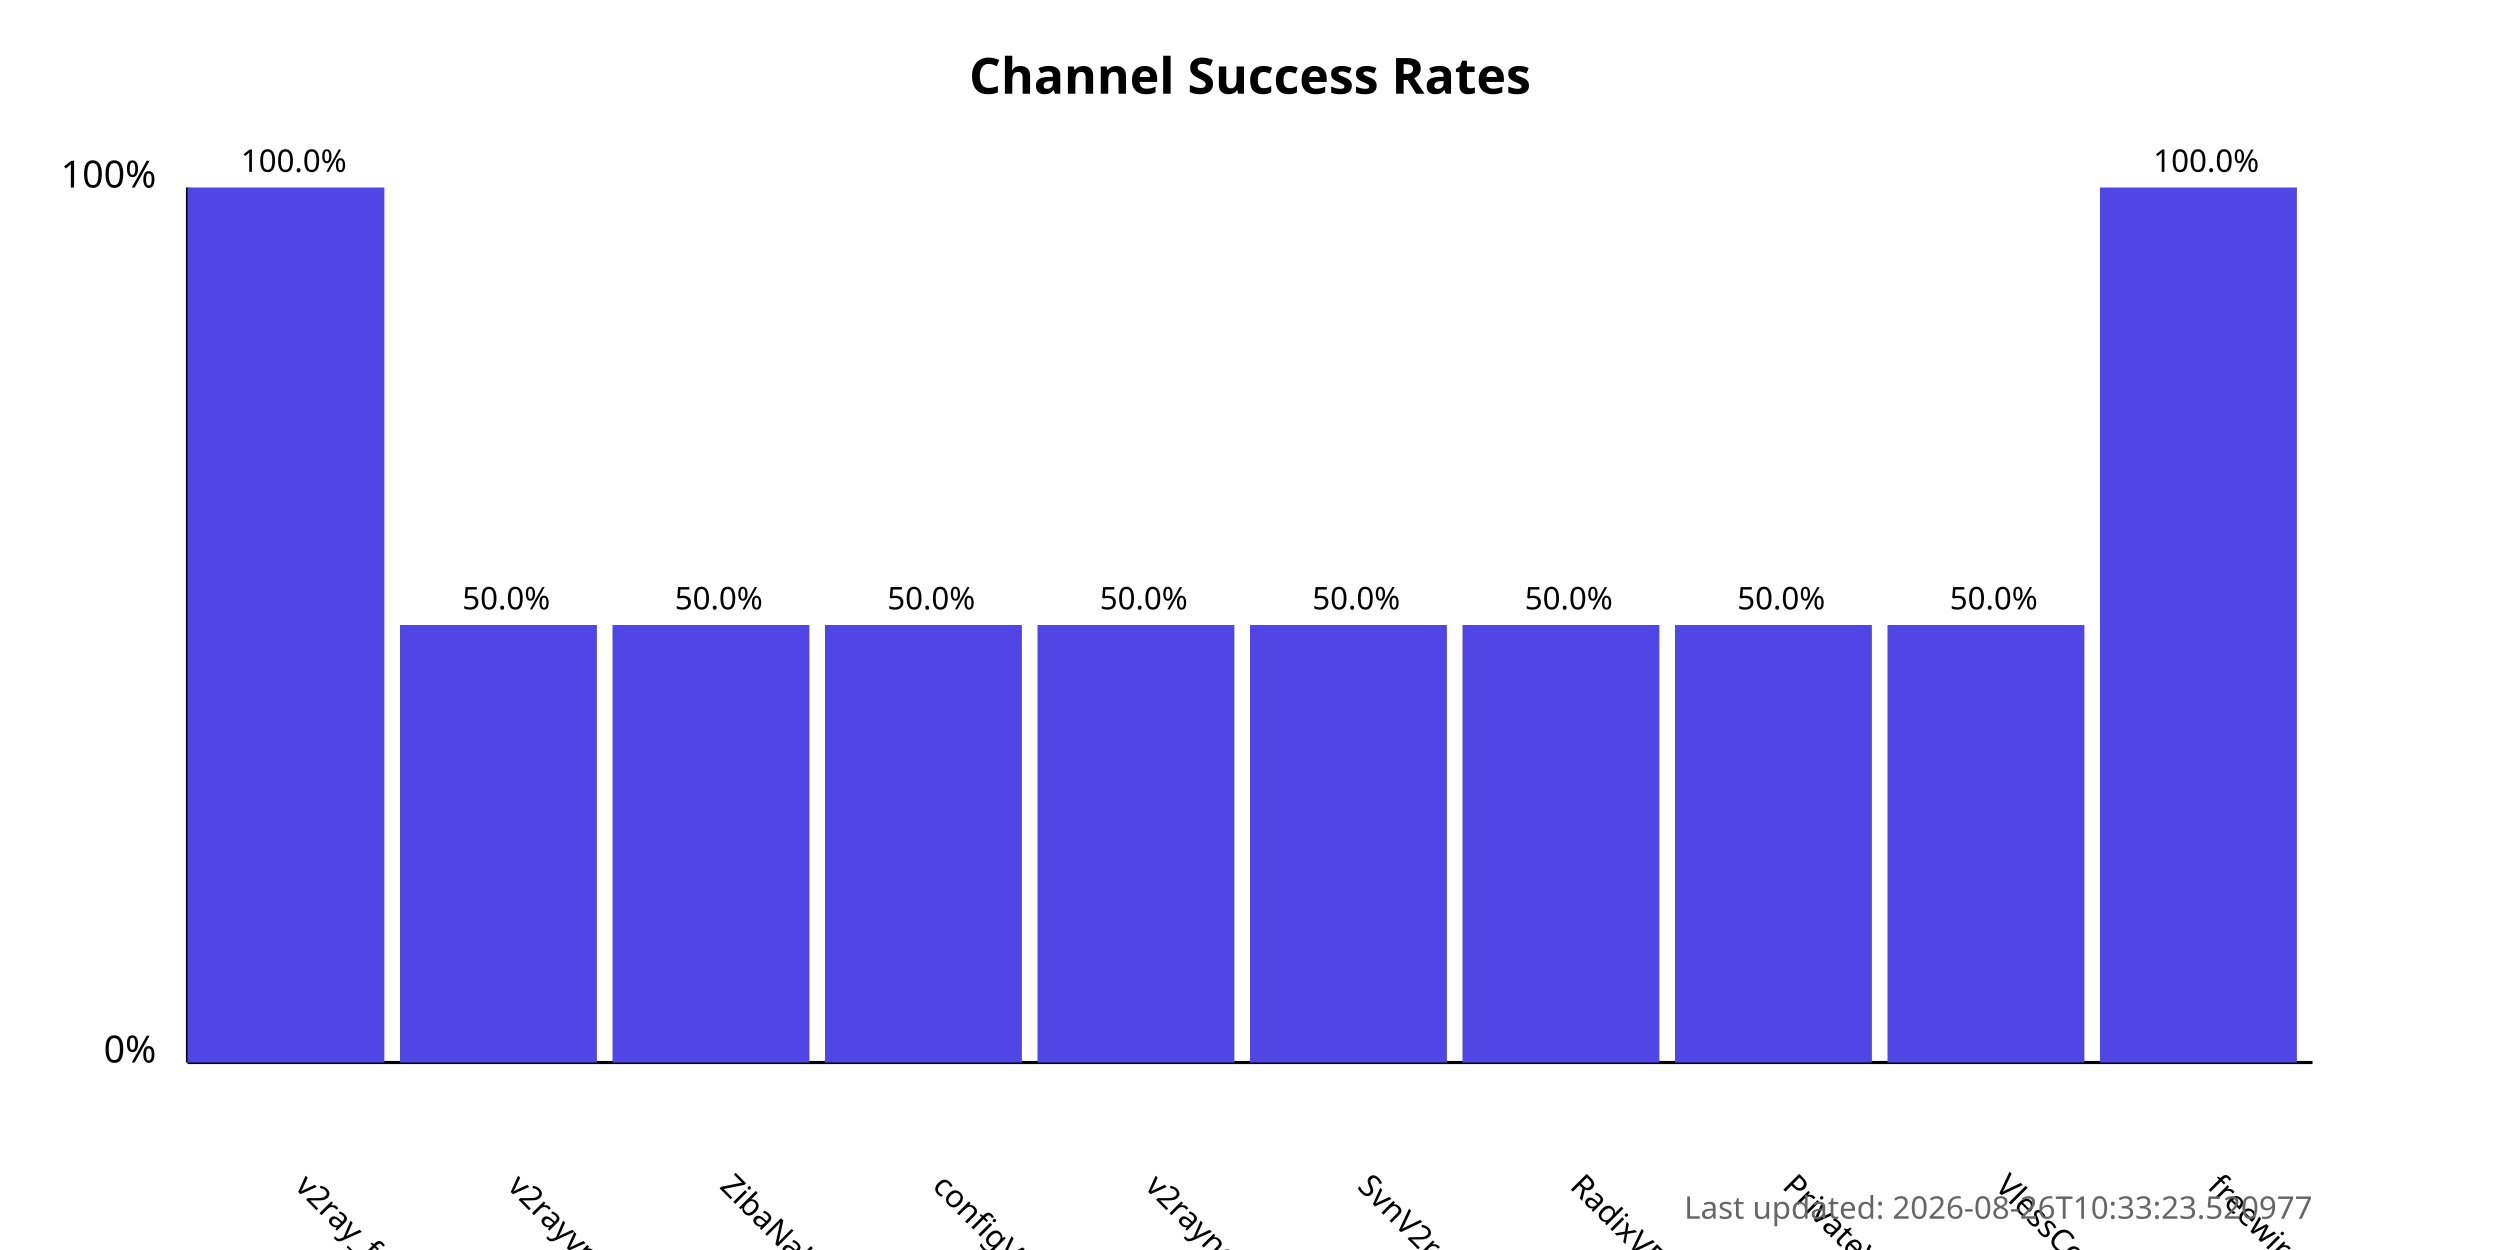
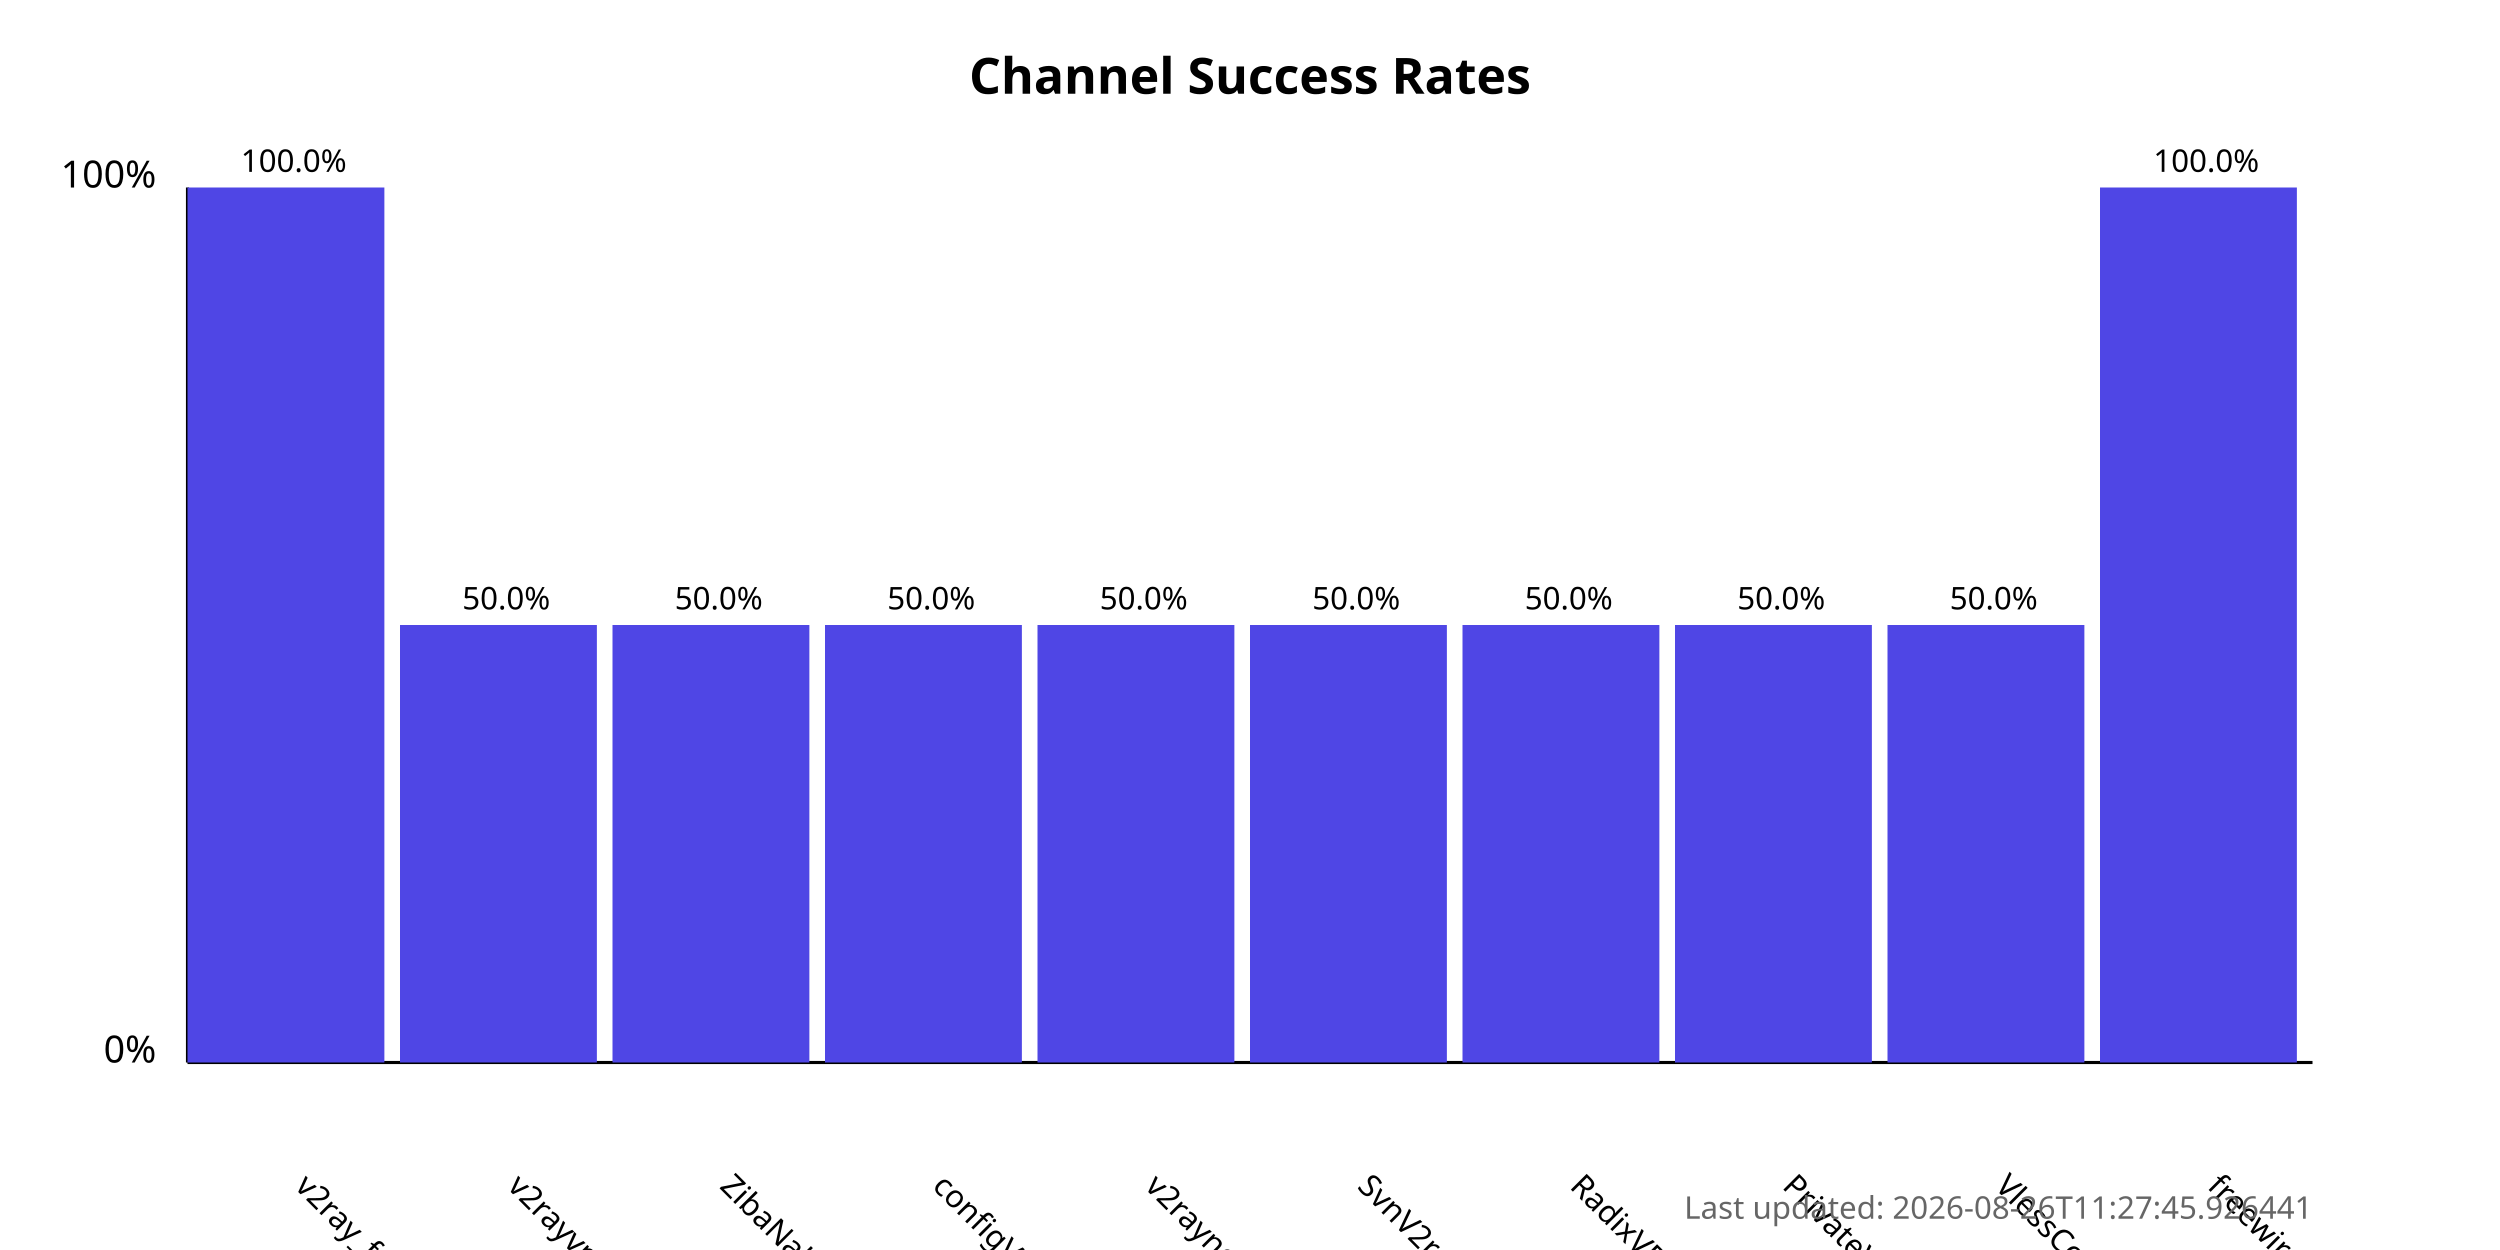
<svg xmlns="http://www.w3.org/2000/svg" width="800" height="400">
  <style>
            .chart-title { font: bold 16px sans-serif; }
            .axis-label { font: 12px sans-serif; }
            .tick-label { font: 10px sans-serif; }
            .bar { fill: #4f46e5; }
            .bar:hover { fill: #6366f1; }
            .timestamp { font: 10px sans-serif; fill: #666; }
        </style>
  <text x="400.0" y="30" text-anchor="middle" class="chart-title">
            Channel Success Rates
        </text>
  <line x1="60" y1="340" x2="60" y2="60" stroke="black" stroke-width="1" />
  <line x1="60" y1="340" x2="740" y2="340" stroke="black" stroke-width="1" />
  <text x="50" y="340" text-anchor="end" class="axis-label">0%</text>
  <text x="50" y="60" text-anchor="end" class="axis-label">100%</text>
  <g>
    <rect x="60" y="60.0" width="63.0" height="280.0" class="bar" />
    <text x="94.0" y="380" transform="rotate(45, 94.0, 380)" text-anchor="start" class="tick-label">
                v2ray_free_conf
            </text>
    <text x="94.0" y="55.0" text-anchor="middle" class="tick-label">
                100.0%
            </text>
  </g>
  <g>
    <rect x="128.0" y="200.0" width="63.0" height="140.0" class="bar" />
    <text x="162.0" y="380" transform="rotate(45, 162.0, 380)" text-anchor="start" class="tick-label">
                v2rayvpno
            </text>
    <text x="162.0" y="195.0" text-anchor="middle" class="tick-label">
                50.0%
            </text>
  </g>
  <g>
    <rect x="196.0" y="200.0" width="63.0" height="140.0" class="bar" />
    <text x="230.0" y="380" transform="rotate(45, 230.0, 380)" text-anchor="start" class="tick-label">
                ZibaNabz
            </text>
    <text x="230.0" y="195.0" text-anchor="middle" class="tick-label">
                50.0%
            </text>
  </g>
  <g>
    <rect x="264.0" y="200.0" width="63.0" height="140.0" class="bar" />
    <text x="298.0" y="380" transform="rotate(45, 298.0, 380)" text-anchor="start" class="tick-label">
                configV2rayForFree
            </text>
    <text x="298.0" y="195.0" text-anchor="middle" class="tick-label">
                50.0%
            </text>
  </g>
  <g>
    <rect x="332.0" y="200.0" width="63.0" height="140.0" class="bar" />
    <text x="366.0" y="380" transform="rotate(45, 366.0, 380)" text-anchor="start" class="tick-label">
                v2rayngvpn
            </text>
    <text x="366.0" y="195.0" text-anchor="middle" class="tick-label">
                50.0%
            </text>
  </g>
  <g>
    <rect x="400.0" y="200.0" width="63.0" height="140.0" class="bar" />
    <text x="434.0" y="380" transform="rotate(45, 434.0, 380)" text-anchor="start" class="tick-label">
                SvnV2ray
            </text>
    <text x="434.0" y="195.0" text-anchor="middle" class="tick-label">
                50.0%
            </text>
  </g>
  <g>
    <rect x="468.0" y="200.0" width="63.0" height="140.0" class="bar" />
    <text x="502.0" y="380" transform="rotate(45, 502.0, 380)" text-anchor="start" class="tick-label">
                RadixVPN
            </text>
    <text x="502.0" y="195.0" text-anchor="middle" class="tick-label">
                50.0%
            </text>
  </g>
  <g>
    <rect x="536.0" y="200.0" width="63.0" height="140.0" class="bar" />
    <text x="570.0" y="380" transform="rotate(45, 570.0, 380)" text-anchor="start" class="tick-label">
                PrivateVPNs
            </text>
    <text x="570.0" y="195.0" text-anchor="middle" class="tick-label">
                50.0%
            </text>
  </g>
  <g>
    <rect x="604.0" y="200.0" width="63.0" height="140.0" class="bar" />
    <text x="638.0" y="380" transform="rotate(45, 638.0, 380)" text-anchor="start" class="tick-label">
                VlessConfig
            </text>
    <text x="638.0" y="195.0" text-anchor="middle" class="tick-label">
                50.0%
            </text>
  </g>
  <g>
    <rect x="672.0" y="60.0" width="63.0" height="280.0" class="bar" />
    <text x="706.0" y="380" transform="rotate(45, 706.0, 380)" text-anchor="start" class="tick-label">
                freewireguard
            </text>
    <text x="706.0" y="55.0" text-anchor="middle" class="tick-label">
                100.0%
            </text>
  </g>
  <text x="740" y="390" text-anchor="end" class="timestamp">
-             Last updated: 2026-08-26T10:33:23.520977
+             Last updated: 2026-08-26T11:27:45.926441
        </text>
</svg>
